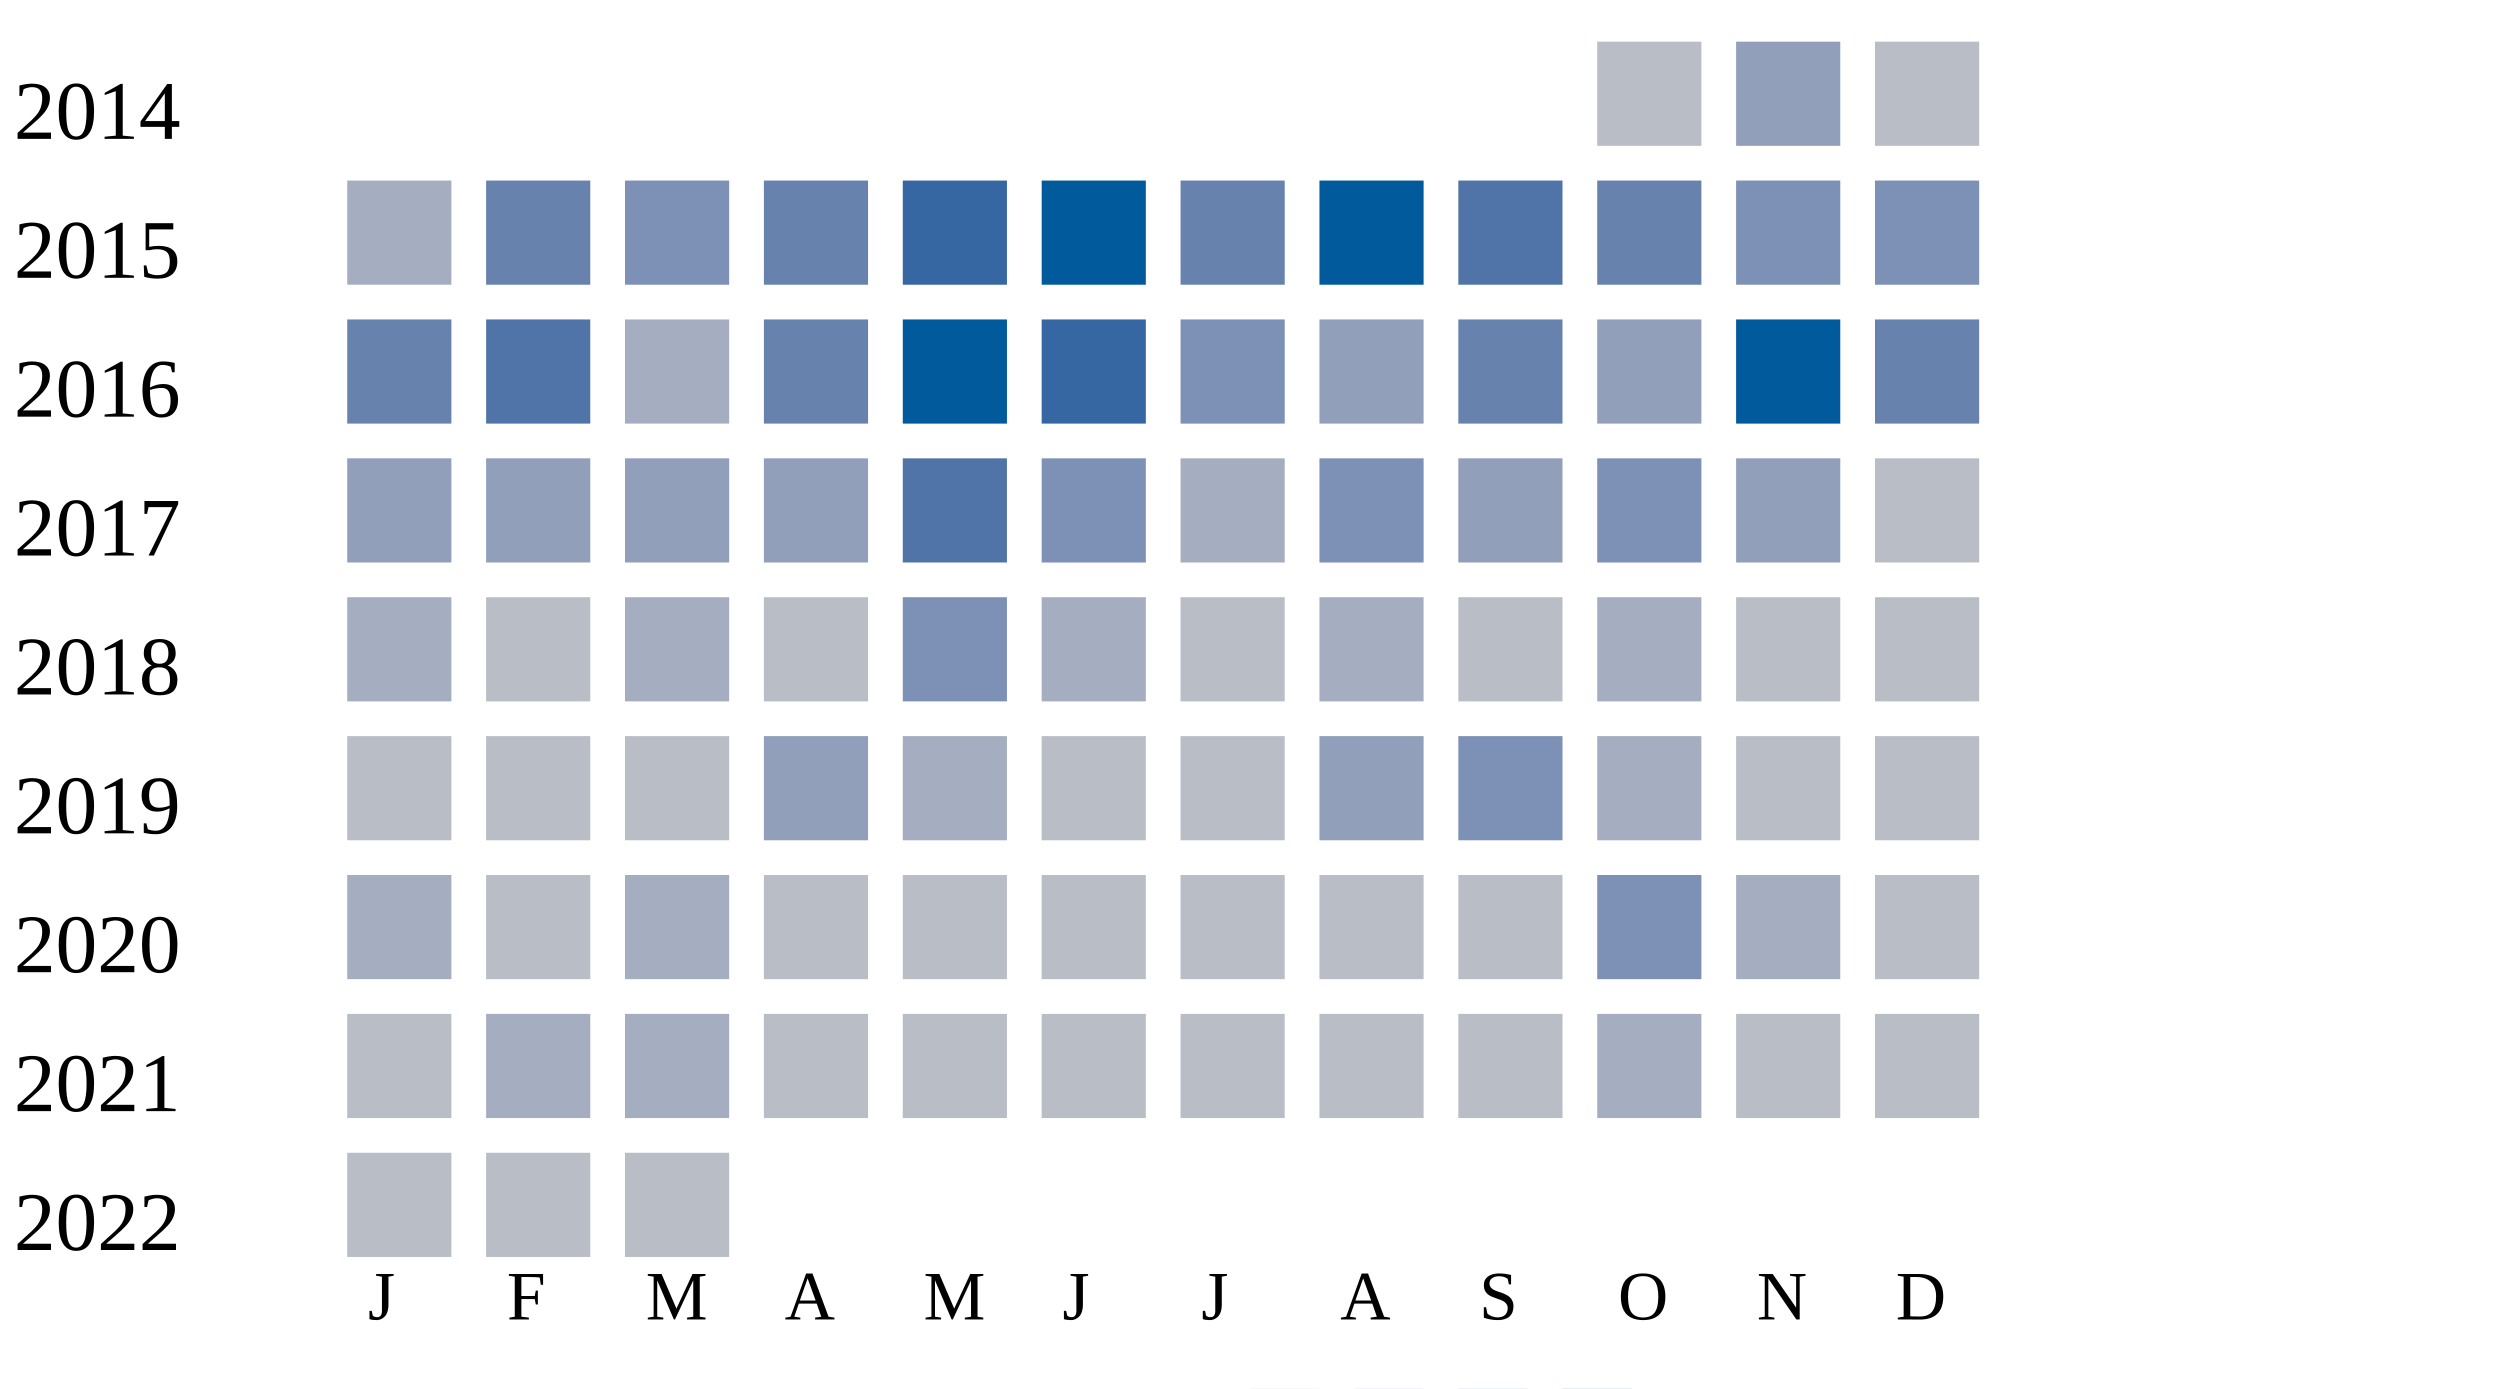
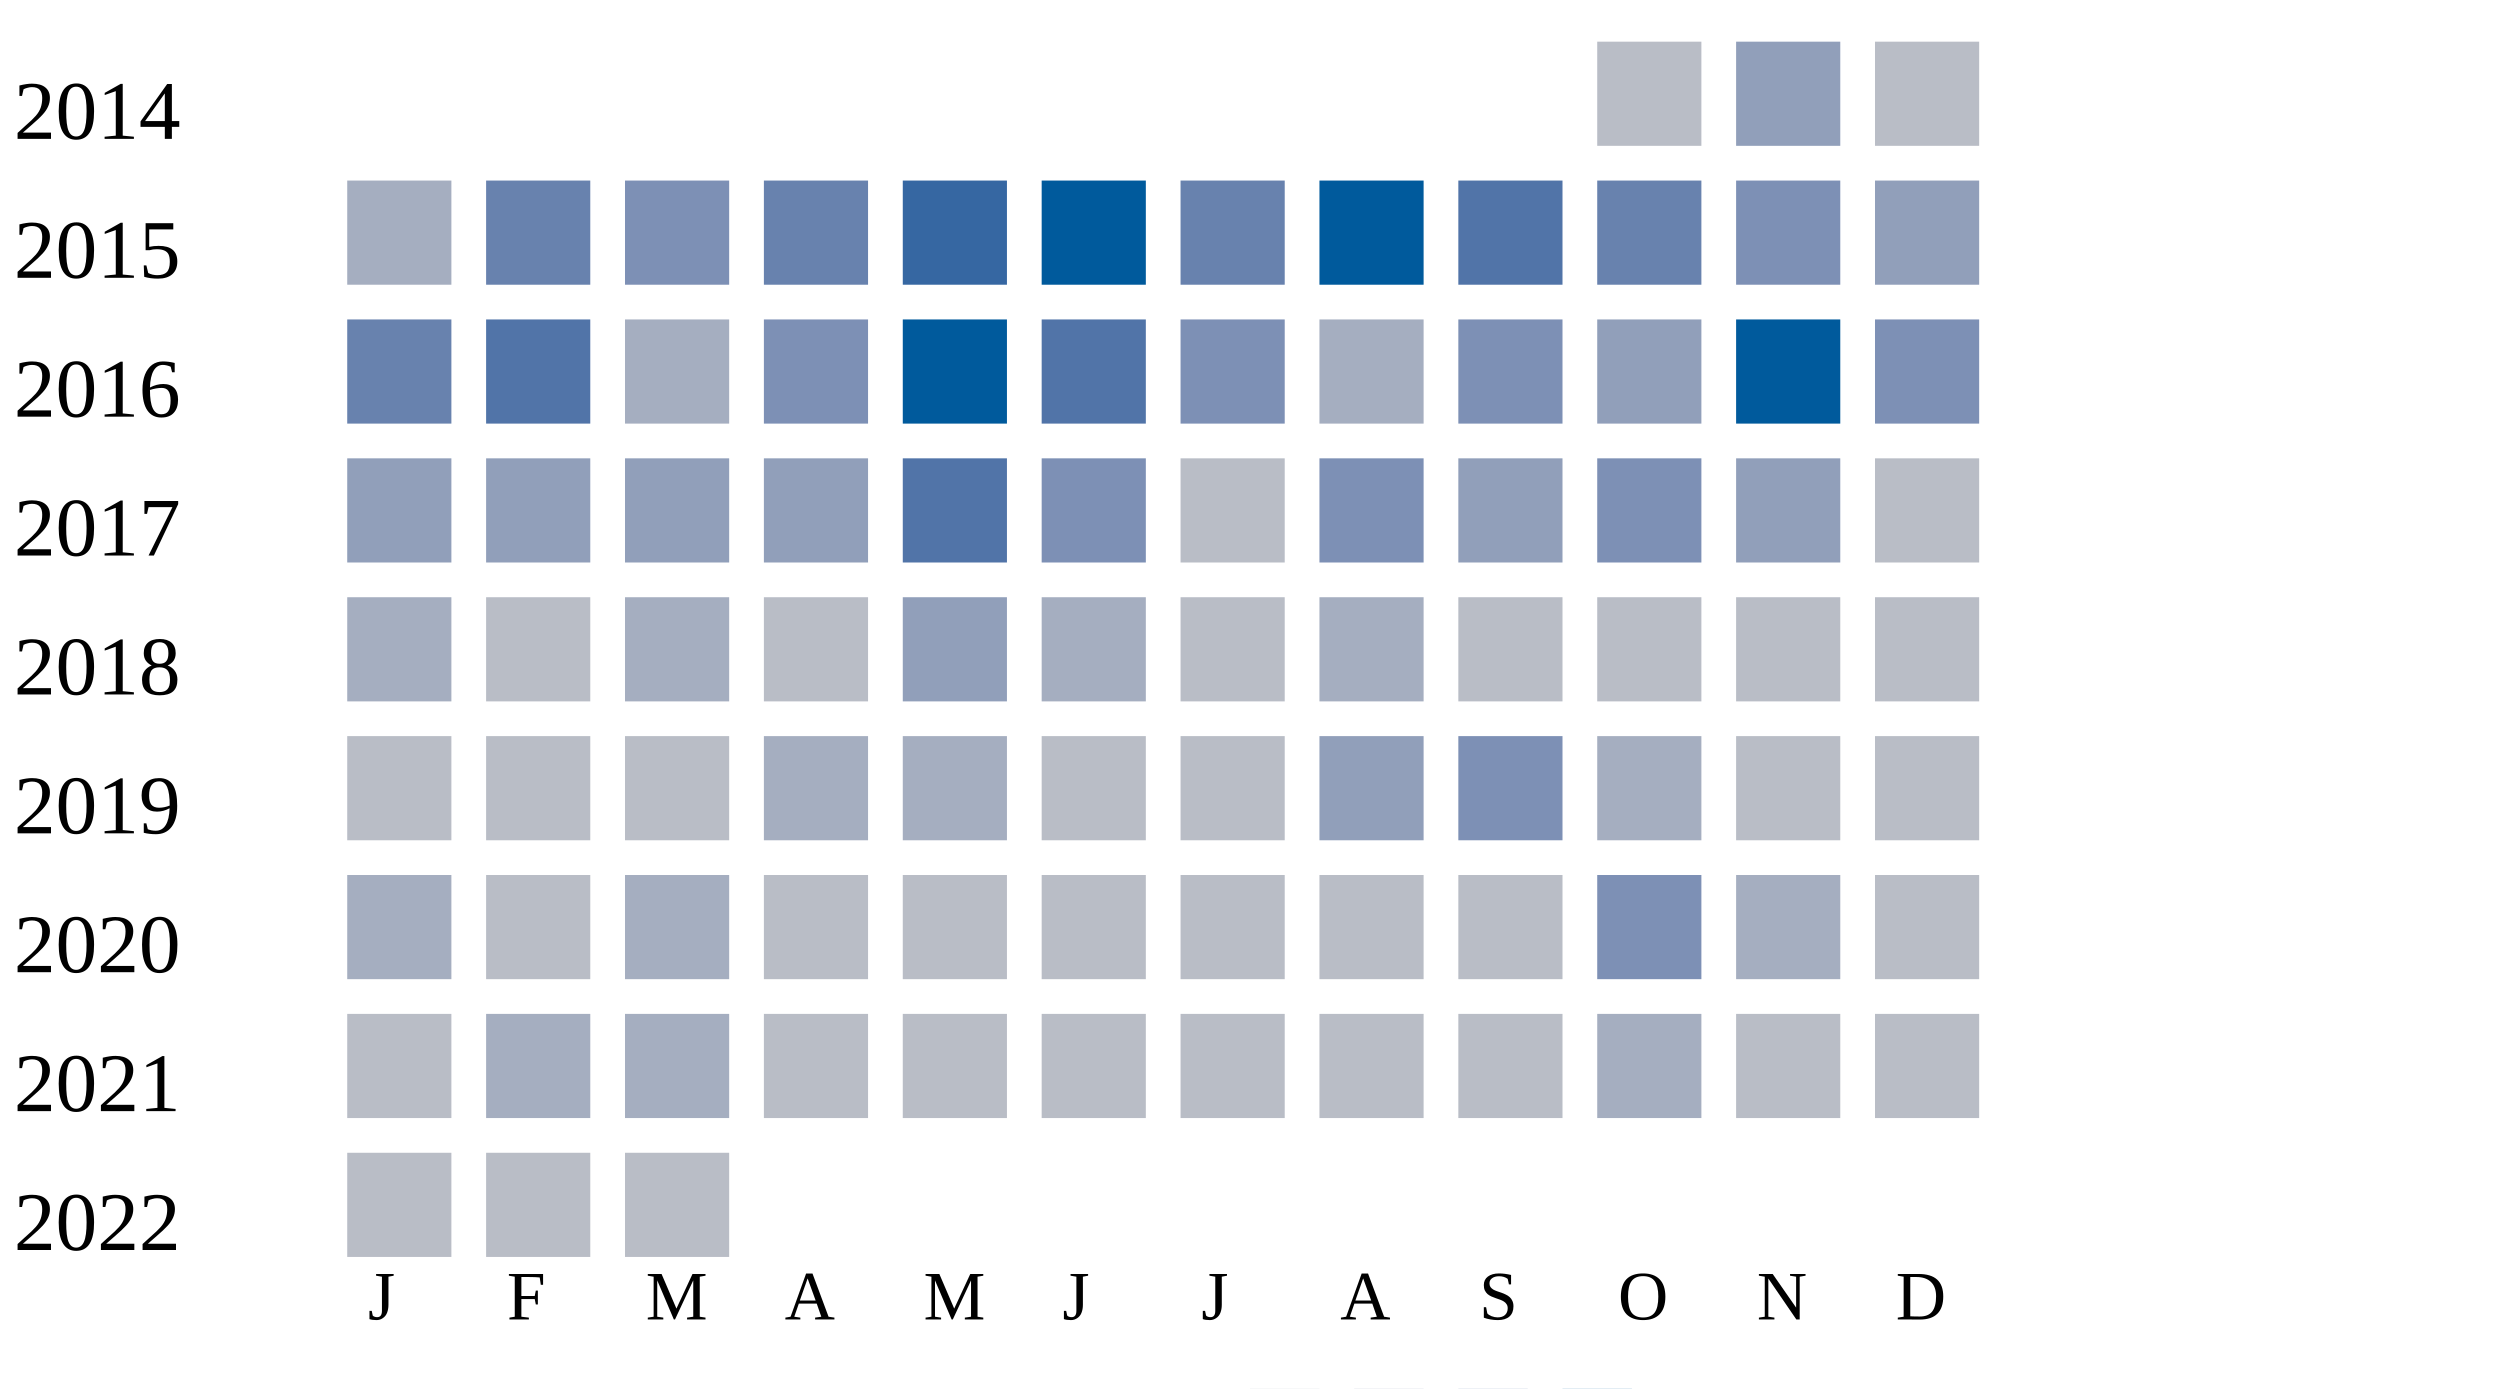
<svg xmlns="http://www.w3.org/2000/svg" width="360" height="200">
  <g transform="translate(0 0)">
    <text x="2" y="20">2014</text>
    <rect x="230" y="6" width="15" height="15" fill="#b9bdc6" />
    <rect x="250" y="6" width="15" height="15" fill="#919fba" />
    <rect x="270" y="6" width="15" height="15" fill="#b9bdc6" />
  </g>
  <g transform="translate(0 20)">
    <text x="2" y="20">2015</text>
    <rect x="50" y="6" width="15" height="15" fill="#a5aec0" />
    <rect x="70" y="6" width="15" height="15" fill="#6882ae" />
    <rect x="90" y="6" width="15" height="15" fill="#7d90b5" />
    <rect x="110" y="6" width="15" height="15" fill="#6882ae" />
    <rect x="130" y="6" width="15" height="15" fill="#3667a2" />
    <rect x="150" y="6" width="15" height="15" fill="#005a9c" />
    <rect x="170" y="6" width="15" height="15" fill="#6882ae" />
    <rect x="190" y="6" width="15" height="15" fill="#005a9c" />
    <rect x="210" y="6" width="15" height="15" fill="#5174a8" />
    <rect x="230" y="6" width="15" height="15" fill="#6882ae" />
    <rect x="250" y="6" width="15" height="15" fill="#7d90b5" />
-     <rect x="270" y="6" width="15" height="15" fill="#7d90b5" />
+     <rect x="270" y="6" width="15" height="15" fill="#919fba" />
  </g>
  <g transform="translate(0 40)">
    <text x="2" y="20">2016</text>
    <rect x="50" y="6" width="15" height="15" fill="#6882ae" />
    <rect x="70" y="6" width="15" height="15" fill="#5174a8" />
    <rect x="90" y="6" width="15" height="15" fill="#a5aec0" />
-     <rect x="110" y="6" width="15" height="15" fill="#6882ae" />
+     <rect x="110" y="6" width="15" height="15" fill="#7d90b5" />
    <rect x="130" y="6" width="15" height="15" fill="#005a9c" />
-     <rect x="150" y="6" width="15" height="15" fill="#3667a2" />
+     <rect x="150" y="6" width="15" height="15" fill="#5174a8" />
    <rect x="170" y="6" width="15" height="15" fill="#7d90b5" />
-     <rect x="190" y="6" width="15" height="15" fill="#919fba" />
-     <rect x="210" y="6" width="15" height="15" fill="#6882ae" />
+     <rect x="190" y="6" width="15" height="15" fill="#a5aec0" />
+     <rect x="210" y="6" width="15" height="15" fill="#7d90b5" />
    <rect x="230" y="6" width="15" height="15" fill="#919fba" />
    <rect x="250" y="6" width="15" height="15" fill="#005a9c" />
-     <rect x="270" y="6" width="15" height="15" fill="#6882ae" />
+     <rect x="270" y="6" width="15" height="15" fill="#7d90b5" />
  </g>
  <g transform="translate(0 60)">
    <text x="2" y="20">2017</text>
    <rect x="50" y="6" width="15" height="15" fill="#919fba" />
    <rect x="70" y="6" width="15" height="15" fill="#919fba" />
    <rect x="90" y="6" width="15" height="15" fill="#919fba" />
    <rect x="110" y="6" width="15" height="15" fill="#919fba" />
    <rect x="130" y="6" width="15" height="15" fill="#5174a8" />
    <rect x="150" y="6" width="15" height="15" fill="#7d90b5" />
-     <rect x="170" y="6" width="15" height="15" fill="#a5aec0" />
+     <rect x="170" y="6" width="15" height="15" fill="#b9bdc6" />
    <rect x="190" y="6" width="15" height="15" fill="#7d90b5" />
    <rect x="210" y="6" width="15" height="15" fill="#919fba" />
    <rect x="230" y="6" width="15" height="15" fill="#7d90b5" />
    <rect x="250" y="6" width="15" height="15" fill="#919fba" />
    <rect x="270" y="6" width="15" height="15" fill="#b9bdc6" />
  </g>
  <g transform="translate(0 80)">
    <text x="2" y="20">2018</text>
    <rect x="50" y="6" width="15" height="15" fill="#a5aec0" />
    <rect x="70" y="6" width="15" height="15" fill="#b9bdc6" />
    <rect x="90" y="6" width="15" height="15" fill="#a5aec0" />
    <rect x="110" y="6" width="15" height="15" fill="#b9bdc6" />
-     <rect x="130" y="6" width="15" height="15" fill="#7d90b5" />
+     <rect x="130" y="6" width="15" height="15" fill="#919fba" />
    <rect x="150" y="6" width="15" height="15" fill="#a5aec0" />
    <rect x="170" y="6" width="15" height="15" fill="#b9bdc6" />
    <rect x="190" y="6" width="15" height="15" fill="#a5aec0" />
    <rect x="210" y="6" width="15" height="15" fill="#b9bdc6" />
-     <rect x="230" y="6" width="15" height="15" fill="#a5aec0" />
+     <rect x="230" y="6" width="15" height="15" fill="#b9bdc6" />
    <rect x="250" y="6" width="15" height="15" fill="#b9bdc6" />
    <rect x="270" y="6" width="15" height="15" fill="#b9bdc6" />
  </g>
  <g transform="translate(0 100)">
    <text x="2" y="20">2019</text>
    <rect x="50" y="6" width="15" height="15" fill="#b9bdc6" />
    <rect x="70" y="6" width="15" height="15" fill="#b9bdc6" />
    <rect x="90" y="6" width="15" height="15" fill="#b9bdc6" />
-     <rect x="110" y="6" width="15" height="15" fill="#919fba" />
+     <rect x="110" y="6" width="15" height="15" fill="#a5aec0" />
    <rect x="130" y="6" width="15" height="15" fill="#a5aec0" />
    <rect x="150" y="6" width="15" height="15" fill="#b9bdc6" />
    <rect x="170" y="6" width="15" height="15" fill="#b9bdc6" />
    <rect x="190" y="6" width="15" height="15" fill="#919fba" />
    <rect x="210" y="6" width="15" height="15" fill="#7d90b5" />
    <rect x="230" y="6" width="15" height="15" fill="#a5aec0" />
    <rect x="250" y="6" width="15" height="15" fill="#b9bdc6" />
    <rect x="270" y="6" width="15" height="15" fill="#b9bdc6" />
  </g>
  <g transform="translate(0 120)">
    <text x="2" y="20">2020</text>
    <rect x="50" y="6" width="15" height="15" fill="#a5aec0" />
    <rect x="70" y="6" width="15" height="15" fill="#b9bdc6" />
    <rect x="90" y="6" width="15" height="15" fill="#a5aec0" />
    <rect x="110" y="6" width="15" height="15" fill="#b9bdc6" />
    <rect x="130" y="6" width="15" height="15" fill="#b9bdc6" />
    <rect x="150" y="6" width="15" height="15" fill="#b9bdc6" />
    <rect x="170" y="6" width="15" height="15" fill="#b9bdc6" />
    <rect x="190" y="6" width="15" height="15" fill="#b9bdc6" />
    <rect x="210" y="6" width="15" height="15" fill="#b9bdc6" />
    <rect x="230" y="6" width="15" height="15" fill="#7d90b5" />
    <rect x="250" y="6" width="15" height="15" fill="#a5aec0" />
    <rect x="270" y="6" width="15" height="15" fill="#b9bdc6" />
  </g>
  <g transform="translate(0 140)">
    <text x="2" y="20">2021</text>
    <rect x="50" y="6" width="15" height="15" fill="#b9bdc6" />
    <rect x="70" y="6" width="15" height="15" fill="#a5aec0" />
    <rect x="90" y="6" width="15" height="15" fill="#a5aec0" />
    <rect x="110" y="6" width="15" height="15" fill="#b9bdc6" />
    <rect x="130" y="6" width="15" height="15" fill="#b9bdc6" />
    <rect x="150" y="6" width="15" height="15" fill="#b9bdc6" />
    <rect x="170" y="6" width="15" height="15" fill="#b9bdc6" />
    <rect x="190" y="6" width="15" height="15" fill="#b9bdc6" />
    <rect x="210" y="6" width="15" height="15" fill="#b9bdc6" />
    <rect x="230" y="6" width="15" height="15" fill="#a5aec0" />
    <rect x="250" y="6" width="15" height="15" fill="#b9bdc6" />
    <rect x="270" y="6" width="15" height="15" fill="#b9bdc6" />
  </g>
  <g transform="translate(0 160)">
    <text x="2" y="20">2022</text>
    <rect x="50" y="6" width="15" height="15" fill="#b9bdc6" />
    <rect x="70" y="6" width="15" height="15" fill="#b9bdc6" />
    <rect x="90" y="6" width="15" height="15" fill="#b9bdc6" />
  </g>
  <text style="font-size: 10px; text-align: center" x="53" y="190">J</text>
  <text style="font-size: 10px; text-align: center" x="73" y="190">F</text>
  <text style="font-size: 10px; text-align: center" x="93" y="190">M</text>
  <text style="font-size: 10px; text-align: center" x="113" y="190">A</text>
  <text style="font-size: 10px; text-align: center" x="133" y="190">M</text>
  <text style="font-size: 10px; text-align: center" x="153" y="190">J</text>
  <text style="font-size: 10px; text-align: center" x="173" y="190">J</text>
  <text style="font-size: 10px; text-align: center" x="193" y="190">A</text>
  <text style="font-size: 10px; text-align: center" x="213" y="190">S</text>
  <text style="font-size: 10px; text-align: center" x="233" y="190">O</text>
  <text style="font-size: 10px; text-align: center" x="253" y="190">N</text>
  <text style="font-size: 10px; text-align: center" x="273" y="190">D</text>
  <text style="font-size: 10px;" x="155" y="209">Less</text>
  <rect fill="#b9bdc6" width="10" height="10" x="180" y="200" />
  <rect fill="#919fba" width="10" height="10" x="195" y="200" />
  <rect fill="#6882ae" width="10" height="10" x="210" y="200" />
  <rect fill="#005a9c" width="10" height="10" x="225" y="200" />
  <text x="240" y="209" style="font-size: 10px;">More</text>
</svg>
